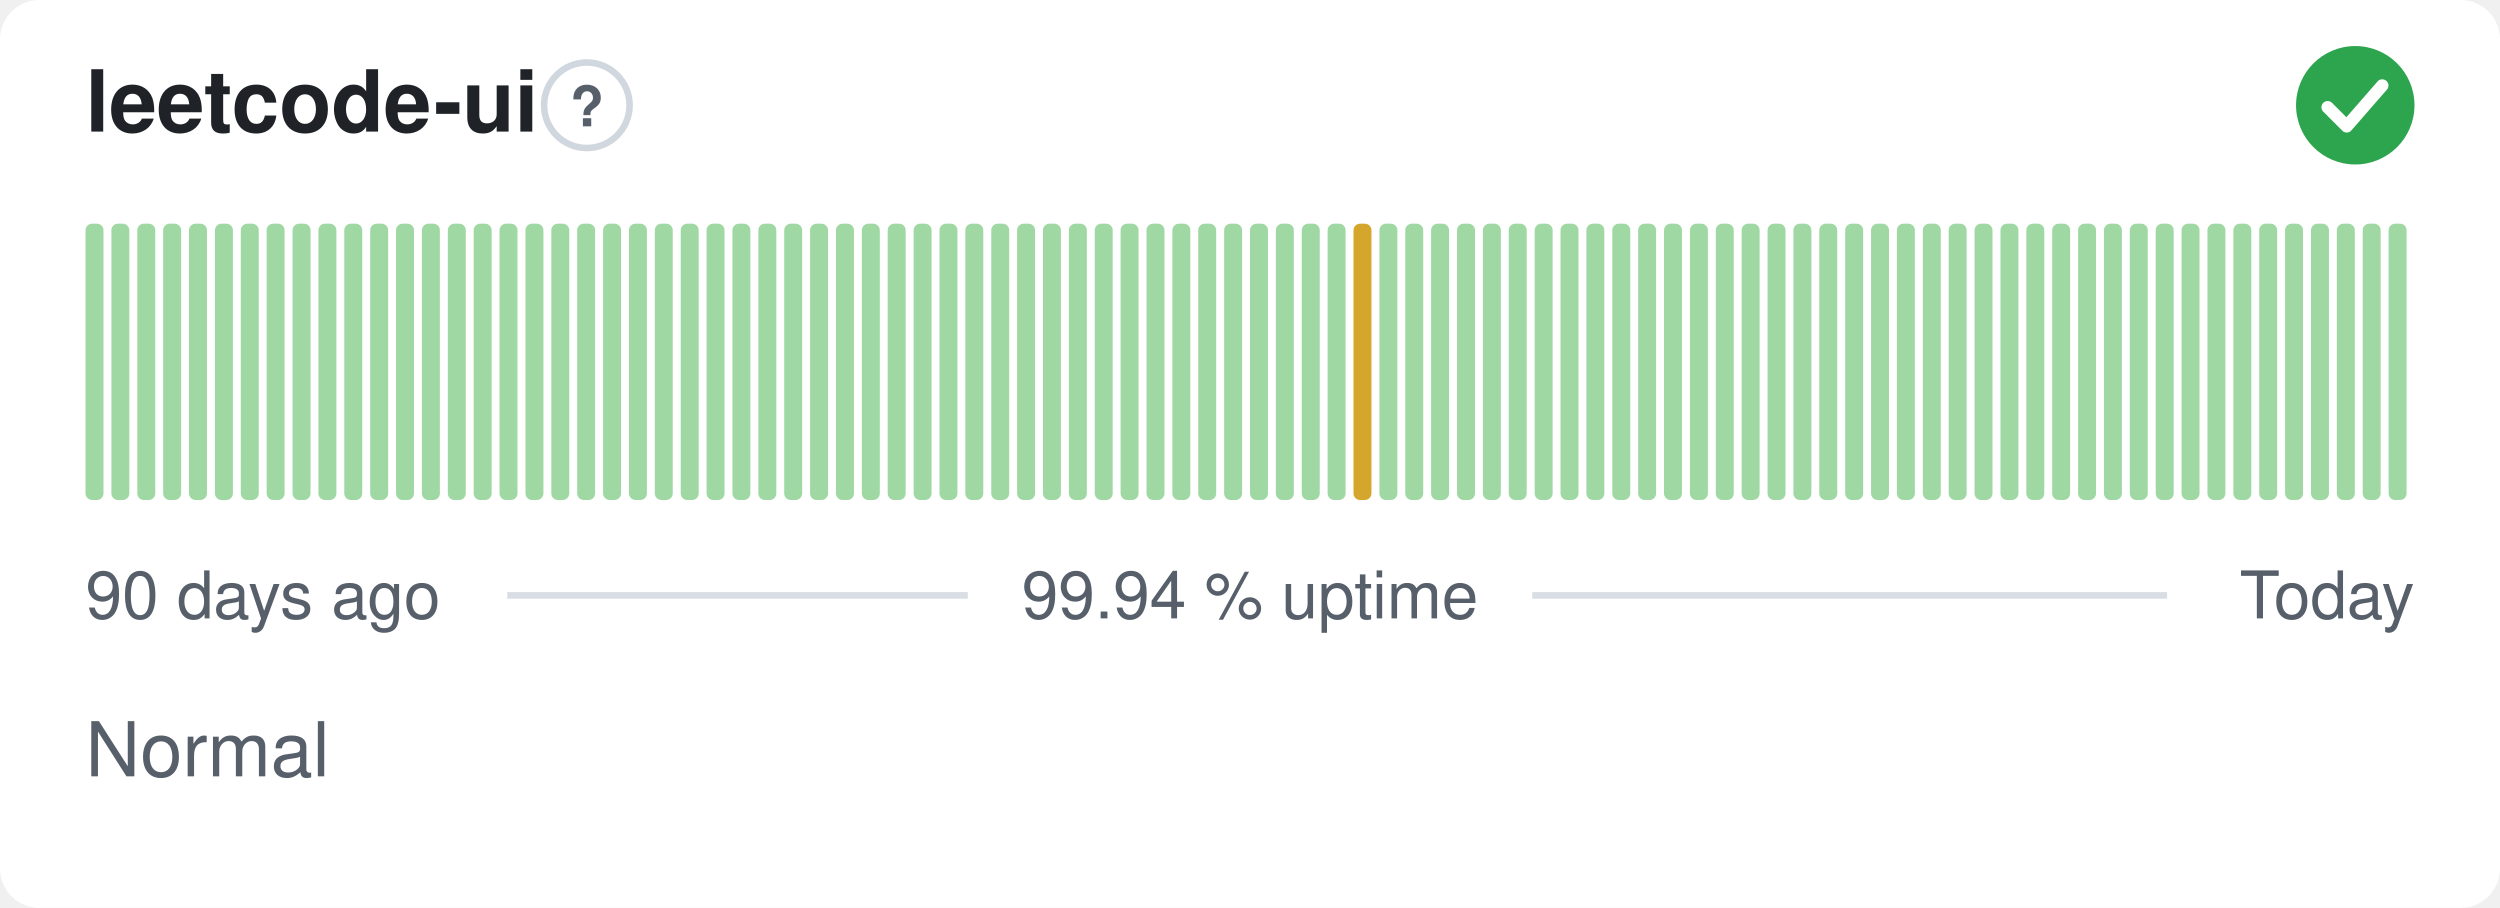
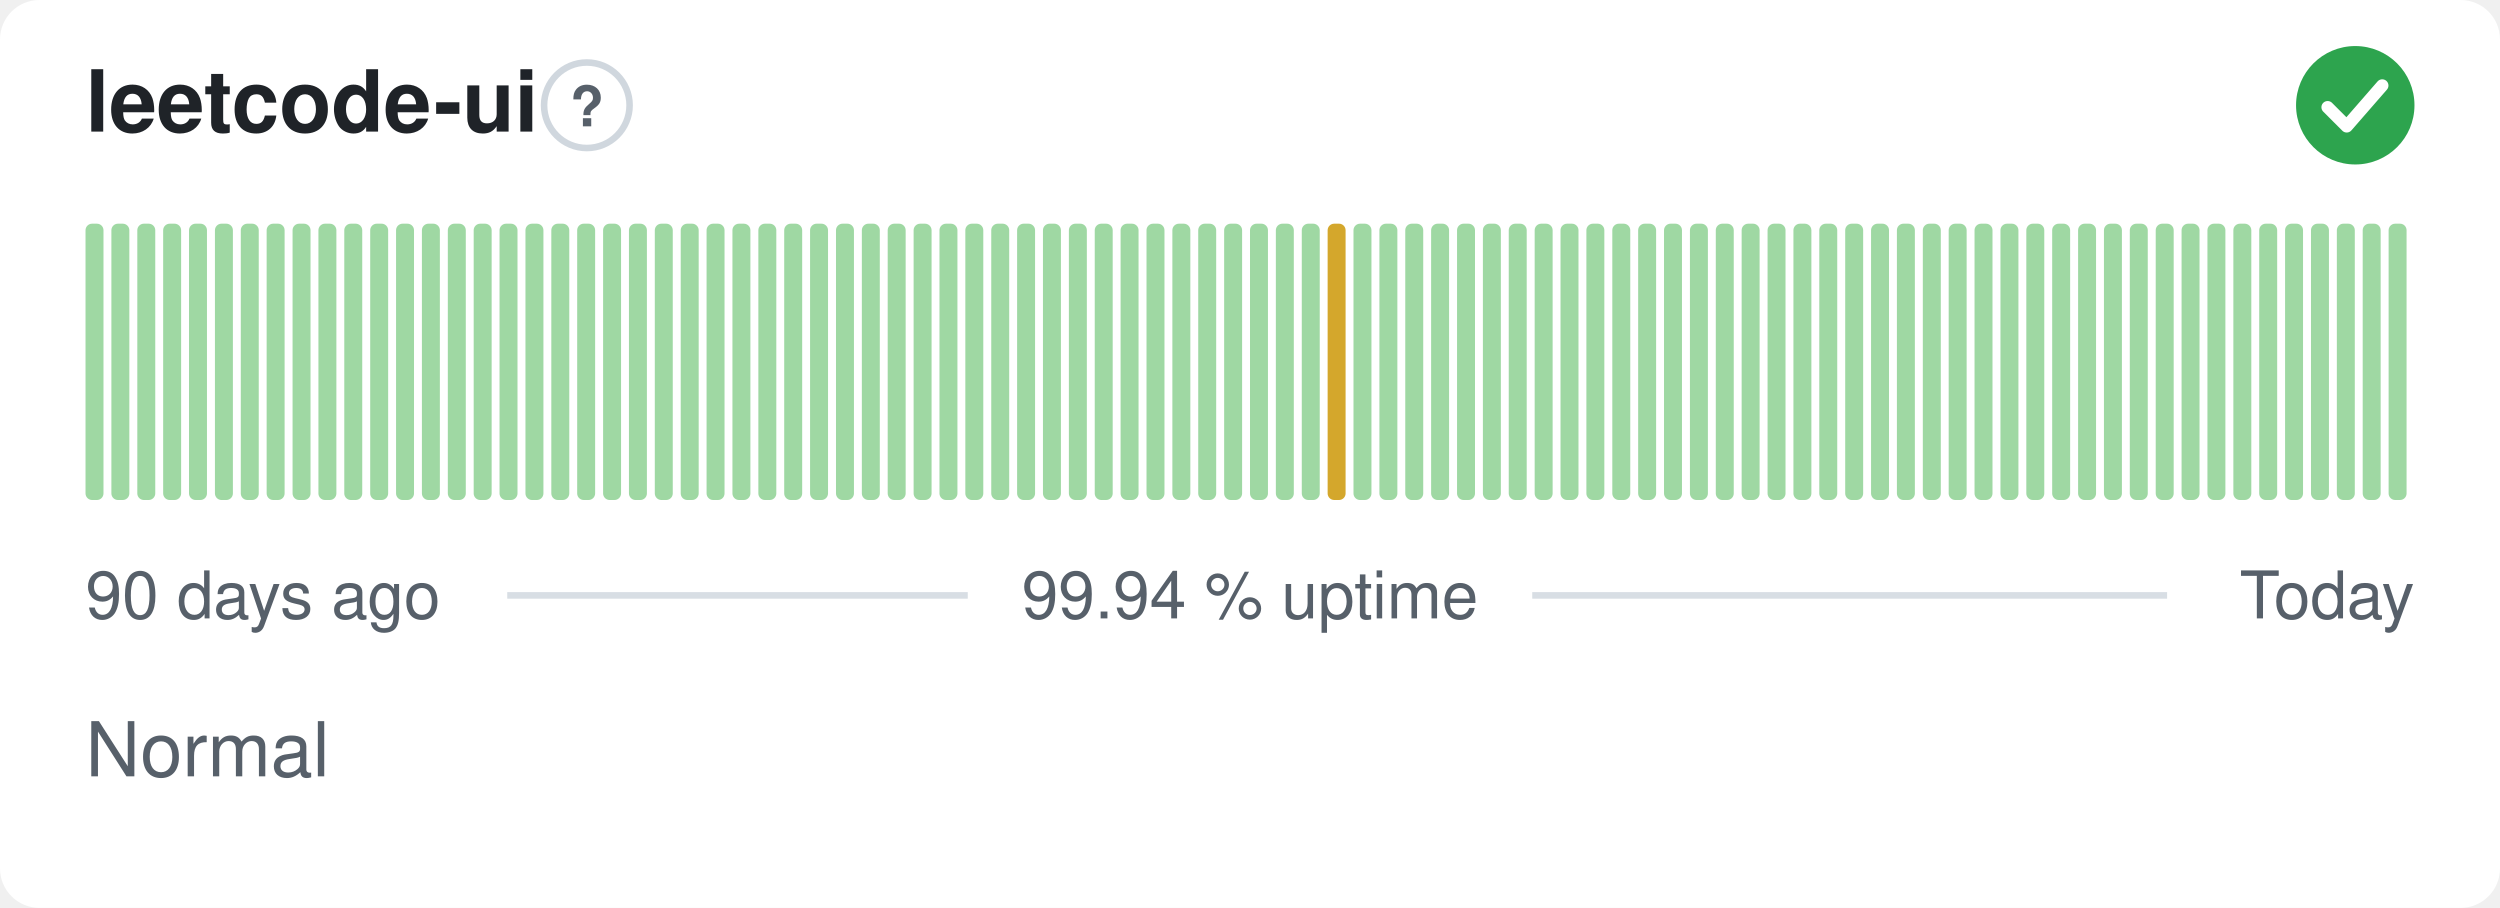
<svg xmlns="http://www.w3.org/2000/svg" width="380" height="138" viewBox="0 0 380 138" role="img" aria-label="leetcode-ui: Normal, 99.94 % uptime over the last 90 days" font-family="-apple-system,BlinkMacSystemFont,'Segoe UI',Helvetica,Arial,sans-serif">
  <style>
    @media (prefers-color-scheme: dark) {
      .bg { fill: #0d1117 }
      .title { fill: #e6edf3 }
      .muted { fill: #8b949e }
      .hint { stroke: #30363d }
      .rule { stroke: #30363d }
      .nodata { fill: #21262d }
    }
  </style>
  <rect class="bg" width="380" height="138" rx="6" fill="#ffffff" />
  <text class="title" x="13" y="20" font-size="13" font-weight="600" fill="#1f2328">leetcode-ui</text>
  <circle class="hint" cx="89.2" cy="16" r="6.5" fill="none" stroke="#d0d7de" stroke-width="1" />
  <text class="muted" x="89.2" y="19.2" text-anchor="middle" font-size="8.5" font-weight="700" fill="#57606a">?</text>
  <circle cx="358" cy="16" r="9" fill="#2da44e" />
  <path d="M353.80 16.30l2.90 2.90 5.40 -6.20" fill="none" stroke="#fff" stroke-width="1.89" stroke-linecap="round" stroke-linejoin="round" />
  <rect x="13.00" y="34.00" width="2.73" height="42.00" rx="1" fill="#9fd8a3" />
  <rect x="16.93" y="34.00" width="2.73" height="42.00" rx="1" fill="#9fd8a3" />
  <rect x="20.87" y="34.00" width="2.73" height="42.00" rx="1" fill="#9fd8a3" />
  <rect x="24.80" y="34.00" width="2.73" height="42.00" rx="1" fill="#9fd8a3" />
  <rect x="28.73" y="34.00" width="2.73" height="42.00" rx="1" fill="#9fd8a3" />
  <rect x="32.67" y="34.00" width="2.73" height="42.00" rx="1" fill="#9fd8a3" />
  <rect x="36.60" y="34.00" width="2.73" height="42.00" rx="1" fill="#9fd8a3" />
  <rect x="40.53" y="34.00" width="2.73" height="42.00" rx="1" fill="#9fd8a3" />
  <rect x="44.47" y="34.00" width="2.73" height="42.00" rx="1" fill="#9fd8a3" />
  <rect x="48.40" y="34.00" width="2.73" height="42.00" rx="1" fill="#9fd8a3" />
  <rect x="52.33" y="34.00" width="2.73" height="42.00" rx="1" fill="#9fd8a3" />
  <rect x="56.27" y="34.00" width="2.73" height="42.00" rx="1" fill="#9fd8a3" />
  <rect x="60.20" y="34.00" width="2.73" height="42.00" rx="1" fill="#9fd8a3" />
  <rect x="64.13" y="34.00" width="2.73" height="42.00" rx="1" fill="#9fd8a3" />
  <rect x="68.07" y="34.00" width="2.73" height="42.00" rx="1" fill="#9fd8a3" />
  <rect x="72.00" y="34.00" width="2.73" height="42.00" rx="1" fill="#9fd8a3" />
  <rect x="75.93" y="34.00" width="2.73" height="42.00" rx="1" fill="#9fd8a3" />
  <rect x="79.87" y="34.00" width="2.73" height="42.00" rx="1" fill="#9fd8a3" />
  <rect x="83.80" y="34.00" width="2.73" height="42.00" rx="1" fill="#9fd8a3" />
  <rect x="87.73" y="34.00" width="2.73" height="42.00" rx="1" fill="#9fd8a3" />
  <rect x="91.67" y="34.00" width="2.73" height="42.00" rx="1" fill="#9fd8a3" />
  <rect x="95.60" y="34.00" width="2.73" height="42.00" rx="1" fill="#9fd8a3" />
  <rect x="99.53" y="34.00" width="2.73" height="42.00" rx="1" fill="#9fd8a3" />
  <rect x="103.47" y="34.00" width="2.73" height="42.00" rx="1" fill="#9fd8a3" />
  <rect x="107.40" y="34.00" width="2.73" height="42.00" rx="1" fill="#9fd8a3" />
  <rect x="111.33" y="34.00" width="2.73" height="42.00" rx="1" fill="#9fd8a3" />
  <rect x="115.27" y="34.00" width="2.73" height="42.00" rx="1" fill="#9fd8a3" />
  <rect x="119.20" y="34.00" width="2.73" height="42.00" rx="1" fill="#9fd8a3" />
  <rect x="123.13" y="34.00" width="2.73" height="42.00" rx="1" fill="#9fd8a3" />
  <rect x="127.07" y="34.00" width="2.73" height="42.00" rx="1" fill="#9fd8a3" />
  <rect x="131.00" y="34.00" width="2.73" height="42.00" rx="1" fill="#9fd8a3" />
  <rect x="134.93" y="34.00" width="2.73" height="42.00" rx="1" fill="#9fd8a3" />
  <rect x="138.87" y="34.00" width="2.73" height="42.00" rx="1" fill="#9fd8a3" />
  <rect x="142.80" y="34.00" width="2.73" height="42.00" rx="1" fill="#9fd8a3" />
  <rect x="146.73" y="34.00" width="2.73" height="42.00" rx="1" fill="#9fd8a3" />
  <rect x="150.67" y="34.00" width="2.73" height="42.00" rx="1" fill="#9fd8a3" />
  <rect x="154.60" y="34.00" width="2.73" height="42.00" rx="1" fill="#9fd8a3" />
  <rect x="158.53" y="34.00" width="2.73" height="42.00" rx="1" fill="#9fd8a3" />
  <rect x="162.47" y="34.00" width="2.73" height="42.00" rx="1" fill="#9fd8a3" />
  <rect x="166.40" y="34.00" width="2.73" height="42.00" rx="1" fill="#9fd8a3" />
  <rect x="170.33" y="34.00" width="2.73" height="42.00" rx="1" fill="#9fd8a3" />
  <rect x="174.27" y="34.00" width="2.73" height="42.00" rx="1" fill="#9fd8a3" />
  <rect x="178.20" y="34.00" width="2.73" height="42.00" rx="1" fill="#9fd8a3" />
  <rect x="182.13" y="34.00" width="2.73" height="42.00" rx="1" fill="#9fd8a3" />
  <rect x="186.07" y="34.00" width="2.73" height="42.00" rx="1" fill="#9fd8a3" />
  <rect x="190.00" y="34.00" width="2.73" height="42.00" rx="1" fill="#9fd8a3" />
  <rect x="193.93" y="34.00" width="2.73" height="42.00" rx="1" fill="#9fd8a3" />
  <rect x="197.87" y="34.00" width="2.73" height="42.00" rx="1" fill="#9fd8a3" />
-   <rect x="201.80" y="34.00" width="2.73" height="42.00" rx="1" fill="#9fd8a3" />
-   <rect x="205.73" y="34.00" width="2.73" height="42.00" rx="1" fill="#d4a72c" />
+   <rect x="201.80" y="34.00" width="2.73" height="42.00" rx="1" fill="#d4a72c" />
+   <rect x="205.73" y="34.00" width="2.73" height="42.00" rx="1" fill="#9fd8a3" />
  <rect x="209.67" y="34.00" width="2.73" height="42.00" rx="1" fill="#9fd8a3" />
  <rect x="213.60" y="34.00" width="2.73" height="42.00" rx="1" fill="#9fd8a3" />
  <rect x="217.53" y="34.00" width="2.73" height="42.00" rx="1" fill="#9fd8a3" />
  <rect x="221.47" y="34.00" width="2.73" height="42.00" rx="1" fill="#9fd8a3" />
  <rect x="225.40" y="34.00" width="2.73" height="42.00" rx="1" fill="#9fd8a3" />
  <rect x="229.33" y="34.00" width="2.73" height="42.00" rx="1" fill="#9fd8a3" />
  <rect x="233.27" y="34.00" width="2.73" height="42.00" rx="1" fill="#9fd8a3" />
  <rect x="237.20" y="34.00" width="2.73" height="42.00" rx="1" fill="#9fd8a3" />
  <rect x="241.13" y="34.00" width="2.73" height="42.00" rx="1" fill="#9fd8a3" />
  <rect x="245.07" y="34.00" width="2.73" height="42.00" rx="1" fill="#9fd8a3" />
  <rect x="249.00" y="34.00" width="2.73" height="42.00" rx="1" fill="#9fd8a3" />
  <rect x="252.93" y="34.00" width="2.73" height="42.00" rx="1" fill="#9fd8a3" />
  <rect x="256.87" y="34.00" width="2.73" height="42.00" rx="1" fill="#9fd8a3" />
  <rect x="260.80" y="34.00" width="2.73" height="42.00" rx="1" fill="#9fd8a3" />
  <rect x="264.73" y="34.00" width="2.73" height="42.00" rx="1" fill="#9fd8a3" />
  <rect x="268.67" y="34.00" width="2.73" height="42.00" rx="1" fill="#9fd8a3" />
  <rect x="272.60" y="34.00" width="2.73" height="42.00" rx="1" fill="#9fd8a3" />
  <rect x="276.53" y="34.00" width="2.73" height="42.00" rx="1" fill="#9fd8a3" />
  <rect x="280.47" y="34.00" width="2.73" height="42.00" rx="1" fill="#9fd8a3" />
  <rect x="284.40" y="34.00" width="2.73" height="42.00" rx="1" fill="#9fd8a3" />
  <rect x="288.33" y="34.00" width="2.73" height="42.00" rx="1" fill="#9fd8a3" />
  <rect x="292.27" y="34.00" width="2.73" height="42.00" rx="1" fill="#9fd8a3" />
  <rect x="296.20" y="34.00" width="2.73" height="42.00" rx="1" fill="#9fd8a3" />
  <rect x="300.13" y="34.00" width="2.73" height="42.00" rx="1" fill="#9fd8a3" />
  <rect x="304.07" y="34.00" width="2.73" height="42.00" rx="1" fill="#9fd8a3" />
  <rect x="308.00" y="34.00" width="2.73" height="42.00" rx="1" fill="#9fd8a3" />
  <rect x="311.93" y="34.00" width="2.73" height="42.00" rx="1" fill="#9fd8a3" />
  <rect x="315.87" y="34.00" width="2.73" height="42.00" rx="1" fill="#9fd8a3" />
  <rect x="319.80" y="34.00" width="2.73" height="42.00" rx="1" fill="#9fd8a3" />
  <rect x="323.73" y="34.00" width="2.73" height="42.00" rx="1" fill="#9fd8a3" />
  <rect x="327.67" y="34.00" width="2.73" height="42.00" rx="1" fill="#9fd8a3" />
  <rect x="331.60" y="34.00" width="2.73" height="42.00" rx="1" fill="#9fd8a3" />
  <rect x="335.53" y="34.00" width="2.73" height="42.00" rx="1" fill="#9fd8a3" />
  <rect x="339.47" y="34.00" width="2.73" height="42.00" rx="1" fill="#9fd8a3" />
  <rect x="343.40" y="34.00" width="2.73" height="42.00" rx="1" fill="#9fd8a3" />
  <rect x="347.33" y="34.00" width="2.73" height="42.00" rx="1" fill="#9fd8a3" />
  <rect x="351.27" y="34.00" width="2.73" height="42.00" rx="1" fill="#9fd8a3" />
  <rect x="355.20" y="34.00" width="2.73" height="42.00" rx="1" fill="#9fd8a3" />
  <rect x="359.13" y="34.00" width="2.73" height="42.00" rx="1" fill="#9fd8a3" />
  <rect x="363.07" y="34.00" width="2.73" height="42.00" rx="1" fill="#9fd8a3" />
  <text class="muted" x="13" y="94" font-size="10" fill="#57606a">90 days ago</text>
  <text class="muted" x="190" y="94" text-anchor="middle" font-size="10" fill="#57606a">99.94 % uptime</text>
  <text class="muted" x="367" y="94" text-anchor="end" font-size="10" fill="#57606a">Today</text>
  <line class="rule" x1="77.1" y1="90.5" x2="147.1" y2="90.5" stroke="#d8dee4" stroke-width="1" />
  <line class="rule" x1="232.9" y1="90.5" x2="329.4" y2="90.5" stroke="#d8dee4" stroke-width="1" />
  <text class="muted" x="13" y="118" font-size="11.5" fill="#57606a">Normal</text>
</svg>
